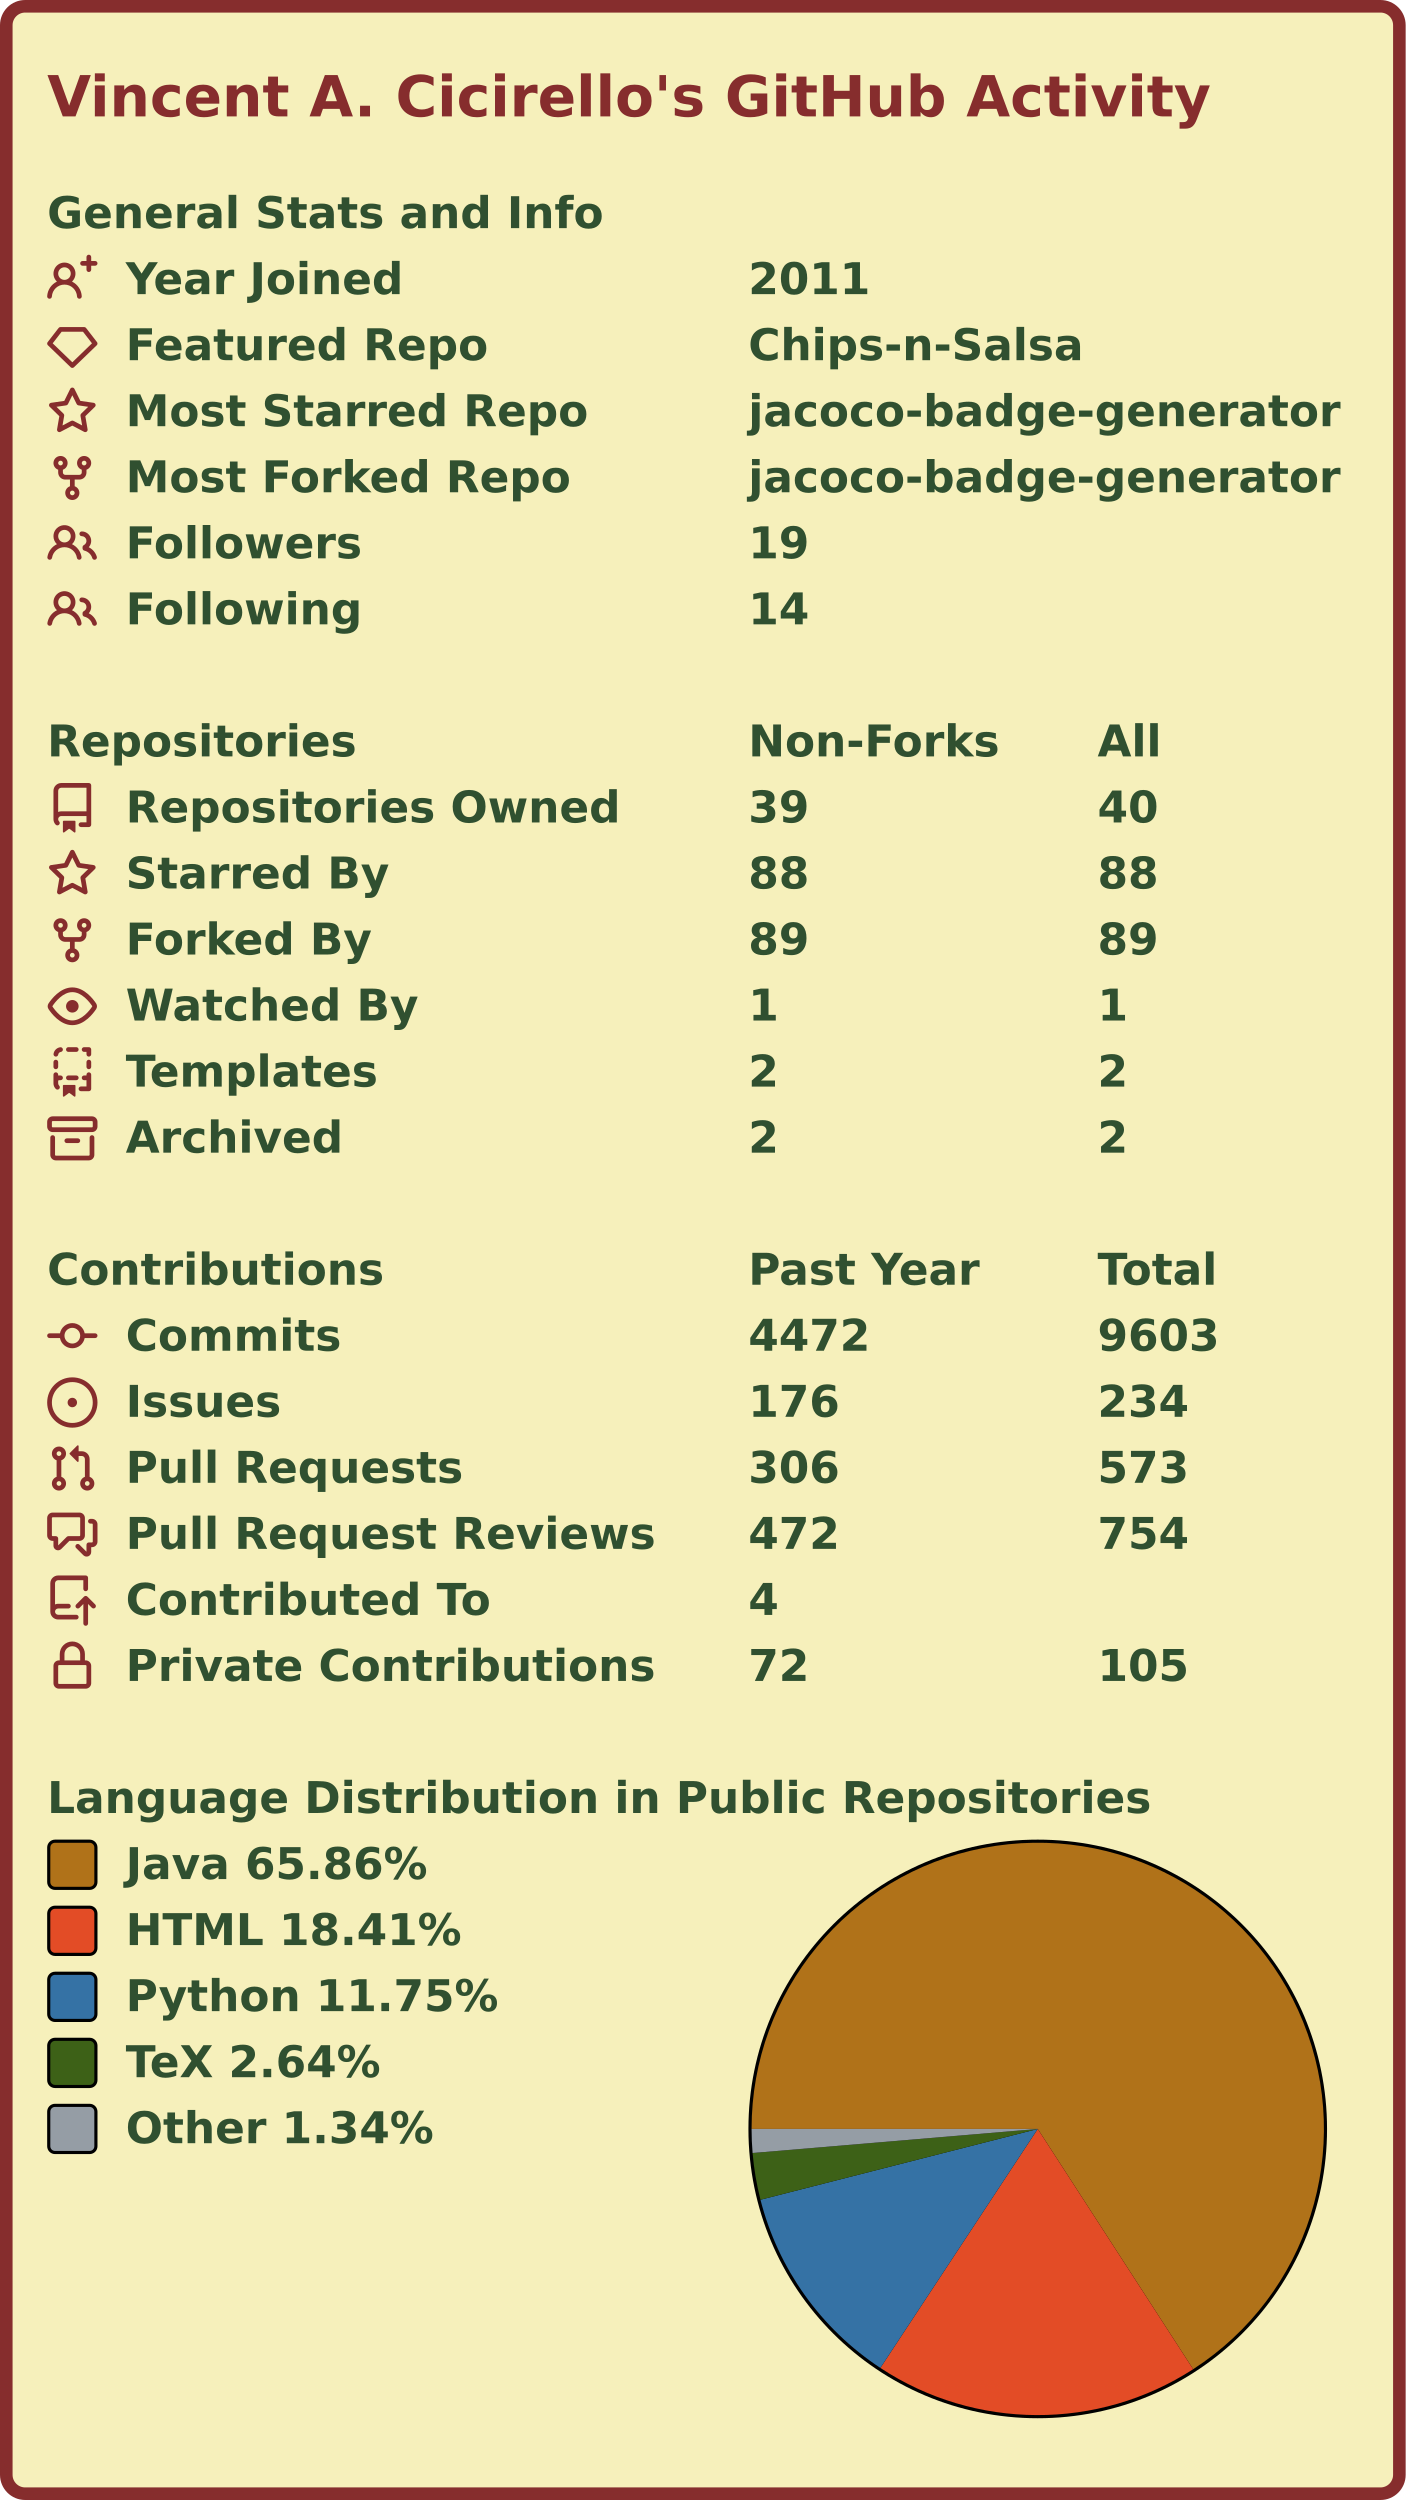
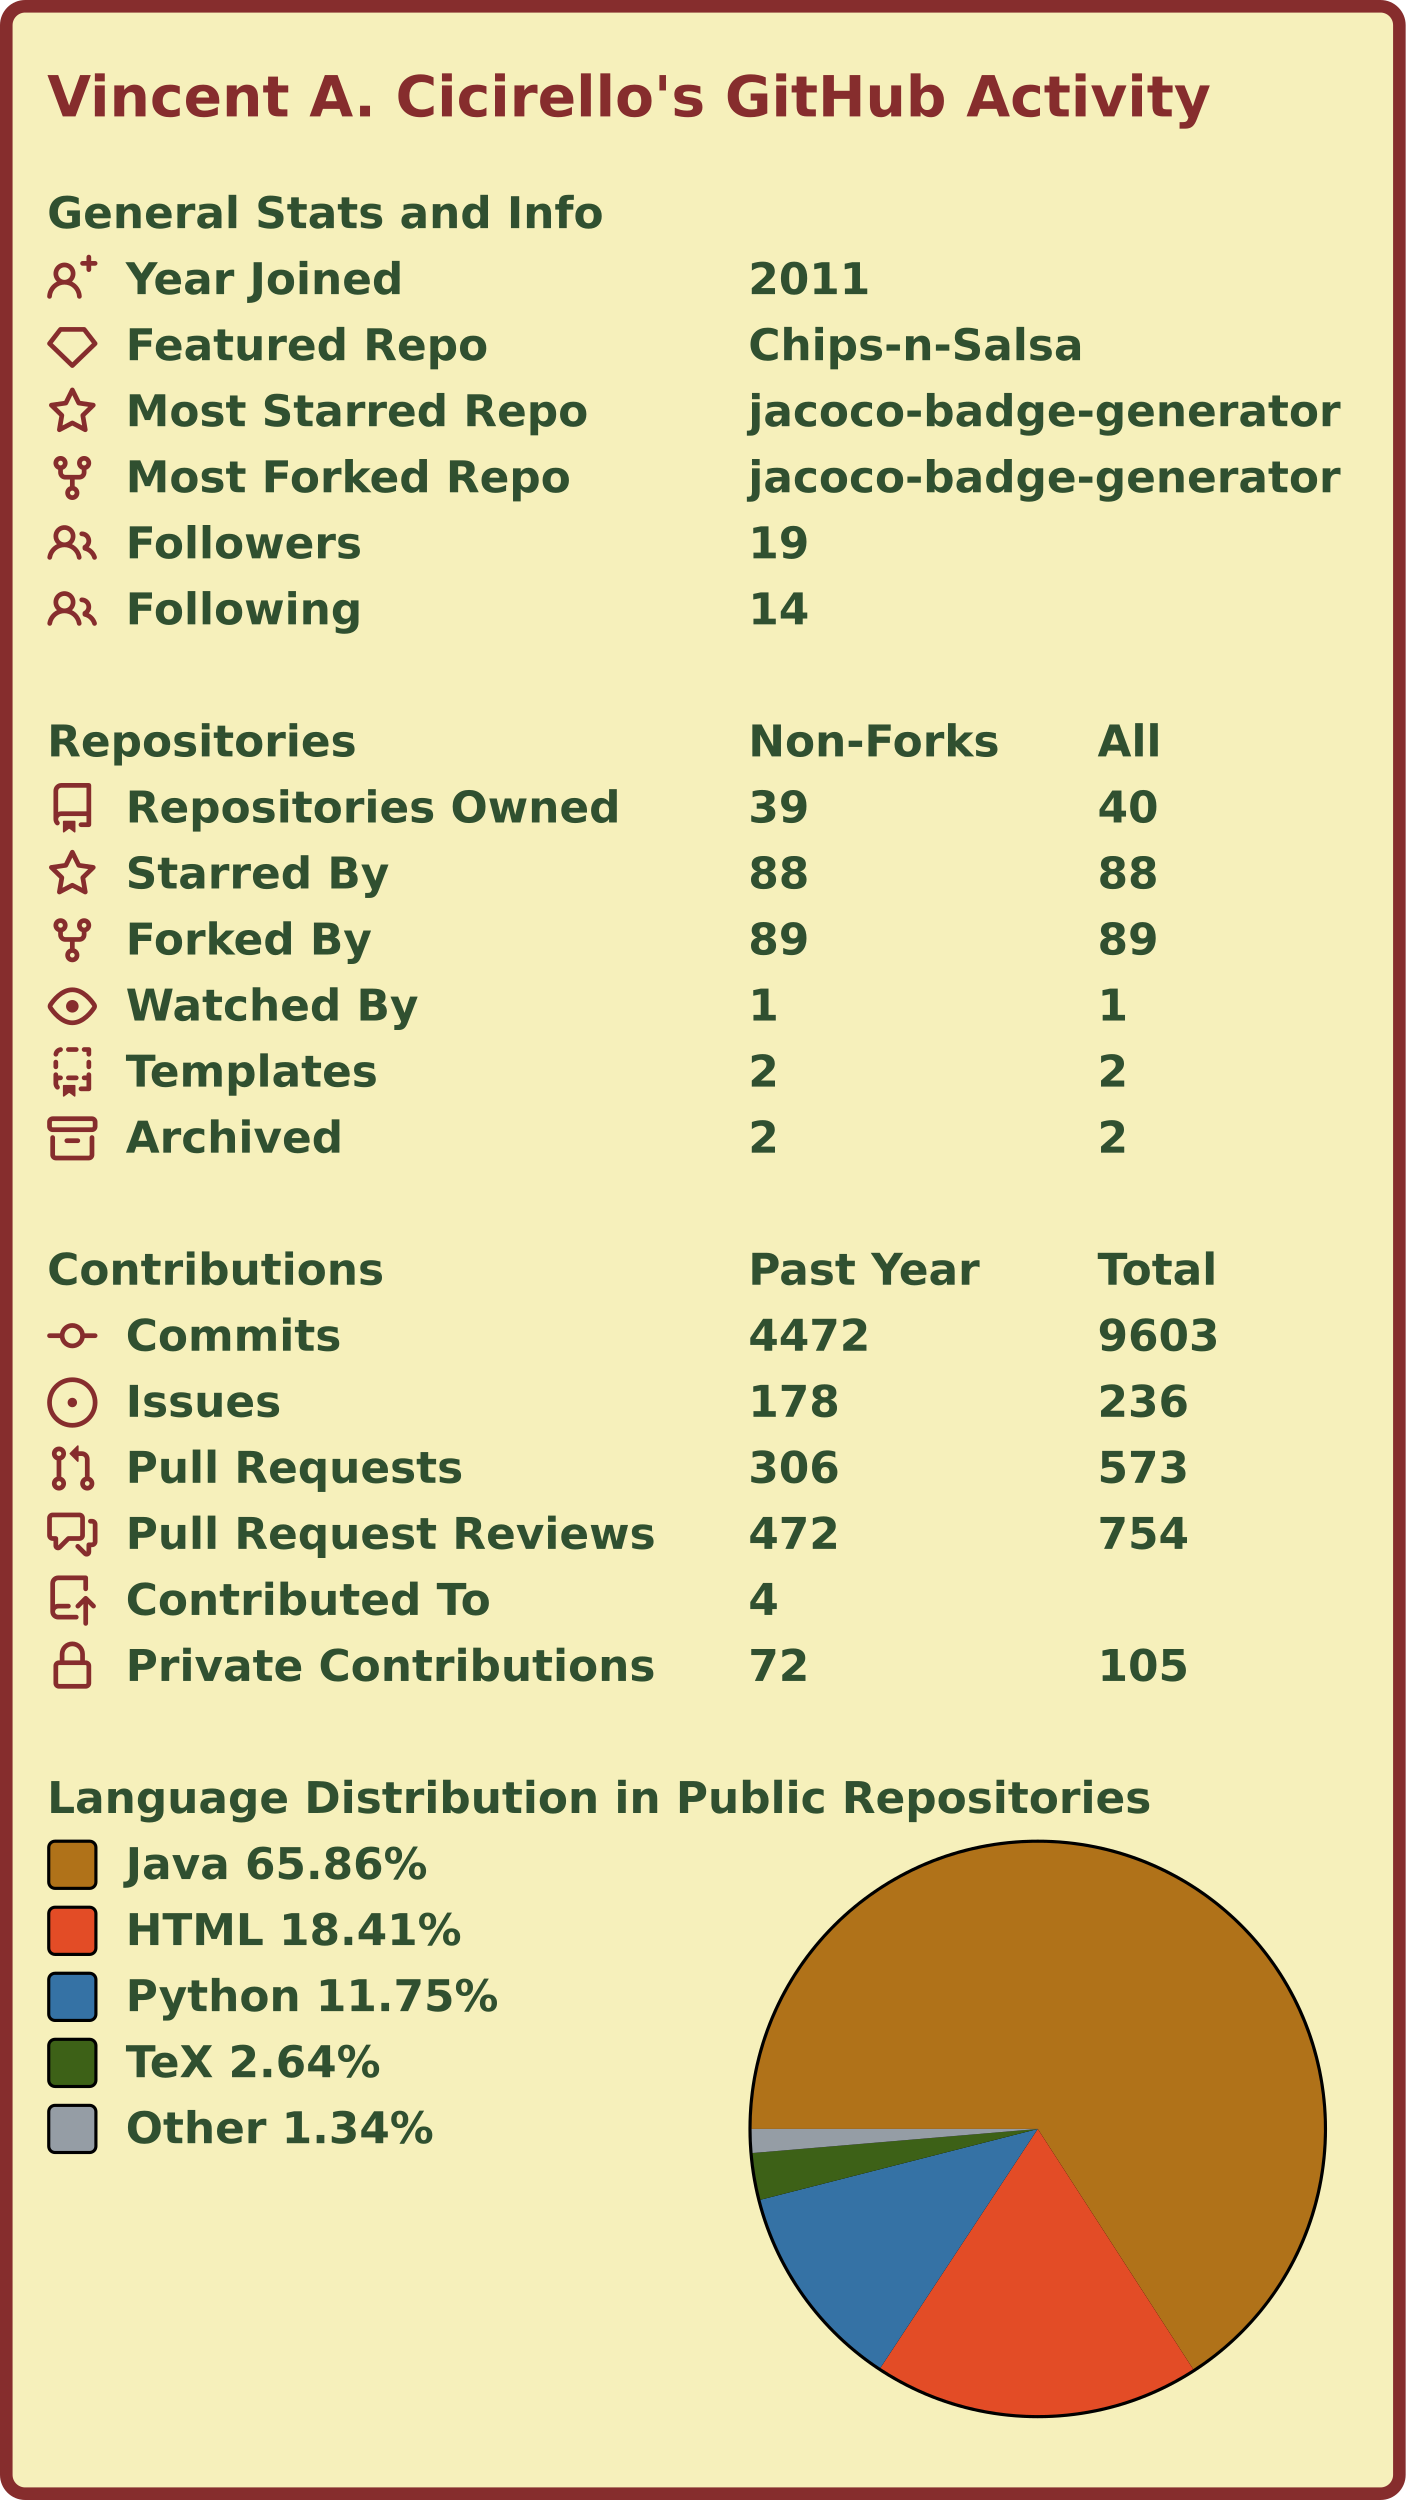
<svg xmlns="http://www.w3.org/2000/svg" width="447" height="795" viewBox="0 0 447 795" lang="en" xml:lang="en">
  <rect x="2" y="2" stroke-width="4" rx="6" width="443" height="791" stroke="#862d2d" fill="#f6f0bb" />
  <g font-weight="600" font-size="110pt" font-family="Verdana,Geneva,DejaVu Sans,sans-serif" text-rendering="geometricPrecision">
    <text x="122" y="301" lengthAdjust="spacingAndGlyphs" textLength="2985" transform="scale(0.123)" fill="#862d2d">Vincent A. Cicirello's GitHub Activity</text>
    <g transform="translate(0, 60)" fill="#305030">
      <g transform="translate(15, 0)">
        <g transform="scale(0.095)">
          <text x="0" y="132" textLength="1851" lengthAdjust="spacingAndGlyphs">General Stats and Info</text>
        </g>
      </g>
      <g transform="translate(15, 21)">
        <path fill="#862d2d" fill-rule="evenodd" d="M13.25 0a.75.75 0 01.75.75V2h1.25a.75.75 0 010 1.5H14v1.25a.75.75 0 01-1.5 0V3.5h-1.25a.75.75 0 010-1.5h1.25V.75a.75.75 0 01.75-.75zM5.5 4a2 2 0 100 4 2 2 0 000-4zm2.4 4.548a3.5 3.5 0 10-4.799 0 5.527 5.527 0 00-3.1 4.66.75.75 0 101.498.085A4.01 4.01 0 015.5 9.5a4.01 4.01 0 014.001 3.793.75.75 0 101.498-.086 5.527 5.527 0 00-3.1-4.659z" />
        <g transform="scale(0.095)">
          <text lengthAdjust="spacingAndGlyphs" textLength="932" x="263" y="132">Year Joined</text>
          <text lengthAdjust="spacingAndGlyphs" textLength="420" x="2347" y="132">2011</text>
        </g>
      </g>
      <g transform="translate(15, 42)">
        <path fill="#862d2d" fill-rule="evenodd" d="M3.637 2.291A.75.75 0 014.23 2h7.54a.75.75 0 01.593.291l3.48 4.5a.75.75 0 01-.072.999l-7.25 7a.75.75 0 01-1.042 0l-7.25-7a.75.75 0 01-.072-.999l3.48-4.5zM4.598 3.5L1.754 7.177 8 13.207l6.246-6.03L11.402 3.5H4.598z" />
        <g transform="scale(0.095)">
          <text lengthAdjust="spacingAndGlyphs" textLength="1215" x="263" y="132">Featured Repo</text>
          <text lengthAdjust="spacingAndGlyphs" textLength="1120" x="2347" y="132">Chips-n-Salsa</text>
        </g>
      </g>
      <g transform="translate(15, 63)">
        <path fill="#862d2d" fill-rule="evenodd" d="M8 .25a.75.75 0 01.673.418l1.882 3.815 4.21.612a.75.75 0 01.416 1.279l-3.046 2.97.719 4.192a.75.75 0 01-1.088.791L8 12.347l-3.766 1.98a.75.75 0 01-1.088-.79l.72-4.194L.818 6.374a.75.75 0 01.416-1.28l4.21-.611L7.327.668A.75.75 0 018 .25zm0 2.445L6.615 5.5a.75.75 0 01-.564.41l-3.097.45 2.24 2.184a.75.75 0 01.216.664l-.528 3.084 2.769-1.456a.75.75 0 01.698 0l2.77 1.456-.53-3.084a.75.75 0 01.216-.664l2.24-2.183-3.096-.45a.75.75 0 01-.564-.41L8 2.694v.001z" />
        <g transform="scale(0.095)">
          <text lengthAdjust="spacingAndGlyphs" textLength="1532" x="263" y="132">Most Starred Repo</text>
          <text lengthAdjust="spacingAndGlyphs" textLength="1986" x="2347" y="132">jacoco-badge-generator</text>
        </g>
      </g>
      <g transform="translate(15, 84)">
        <path fill="#862d2d" fill-rule="evenodd" d="M5 3.25a.75.75 0 11-1.5 0 .75.75 0 011.5 0zm0 2.122a2.25 2.25 0 10-1.5 0v.878A2.25 2.25 0 005.75 8.5h1.5v2.128a2.251 2.251 0 101.5 0V8.5h1.5a2.25 2.25 0 002.25-2.25v-.878a2.25 2.25 0 10-1.5 0v.878a.75.75 0 01-.75.75h-4.5A.75.75 0 015 6.25v-.878zm3.75 7.378a.75.75 0 11-1.5 0 .75.75 0 011.5 0zm3-8.75a.75.75 0 100-1.5.75.75 0 000 1.5z" />
        <g transform="scale(0.095)">
          <text lengthAdjust="spacingAndGlyphs" textLength="1485" x="263" y="132">Most Forked Repo</text>
          <text lengthAdjust="spacingAndGlyphs" textLength="1986" x="2347" y="132">jacoco-badge-generator</text>
        </g>
      </g>
      <g transform="translate(15, 105)">
        <path fill="#862d2d" fill-rule="evenodd" d="M5.5 3.5a2 2 0 100 4 2 2 0 000-4zM2 5.5a3.5 3.5 0 115.898 2.549 5.507 5.507 0 013.034 4.084.75.75 0 11-1.482.235 4.001 4.001 0 00-7.9 0 .75.75 0 01-1.482-.236A5.507 5.507 0 013.102 8.05 3.49 3.49 0 012 5.5zM11 4a.75.75 0 100 1.5 1.5 1.5 0 01.666 2.844.75.75 0 00-.416.672v.352a.75.75 0 00.574.73c1.2.289 2.162 1.2 2.522 2.372a.75.75 0 101.434-.44 5.01 5.01 0 00-2.56-3.012A3 3 0 0011 4z" />
        <g transform="scale(0.095)">
          <text lengthAdjust="spacingAndGlyphs" textLength="778" x="263" y="132">Followers</text>
          <text lengthAdjust="spacingAndGlyphs" textLength="210" x="2347" y="132">19</text>
        </g>
      </g>
      <g transform="translate(15, 126)">
        <path fill="#862d2d" fill-rule="evenodd" d="M5.5 3.5a2 2 0 100 4 2 2 0 000-4zM2 5.5a3.5 3.5 0 115.898 2.549 5.507 5.507 0 013.034 4.084.75.75 0 11-1.482.235 4.001 4.001 0 00-7.9 0 .75.75 0 01-1.482-.236A5.507 5.507 0 013.102 8.05 3.49 3.49 0 012 5.5zM11 4a.75.75 0 100 1.5 1.5 1.5 0 01.666 2.844.75.75 0 00-.416.672v.352a.75.75 0 00.574.73c1.2.289 2.162 1.2 2.522 2.372a.75.75 0 101.434-.44 5.01 5.01 0 00-2.56-3.012A3 3 0 0011 4z" />
        <g transform="scale(0.095)">
          <text lengthAdjust="spacingAndGlyphs" textLength="780" x="263" y="132">Following</text>
          <text lengthAdjust="spacingAndGlyphs" textLength="210" x="2347" y="132">14</text>
        </g>
      </g>
    </g>
    <g transform="translate(0, 228)" fill="#305030">
      <g transform="translate(15, 0)">
        <g transform="scale(0.095)">
          <text x="0" y="132" textLength="1020" lengthAdjust="spacingAndGlyphs">Repositories</text>
          <text x="2347" y="132" textLength="832" lengthAdjust="spacingAndGlyphs">Non-Forks</text>
          <text x="3516" y="132" textLength="206" lengthAdjust="spacingAndGlyphs">All</text>
        </g>
      </g>
      <g transform="translate(15, 21)">
        <path fill="#862d2d" fill-rule="evenodd" d="M2 2.5A2.5 2.5 0 014.5 0h8.75a.75.75 0 01.75.75v12.5a.75.75 0 01-.75.75h-2.5a.75.75 0 110-1.5h1.75v-2h-8a1 1 0 00-.714 1.7.75.75 0 01-1.072 1.05A2.495 2.495 0 012 11.5v-9zm10.5-1V9h-8c-.356 0-.694.074-1 .208V2.5a1 1 0 011-1h8zM5 12.25v3.25a.25.25 0 00.4.2l1.45-1.087a.25.25 0 01.3 0L8.6 15.7a.25.25 0 00.4-.2v-3.25a.25.25 0 00-.25-.25h-3.5a.25.25 0 00-.25.25z" />
        <g transform="scale(0.095)">
          <text lengthAdjust="spacingAndGlyphs" textLength="1650" x="263" y="132">Repositories Owned</text>
          <text lengthAdjust="spacingAndGlyphs" textLength="210" x="2347" y="132">39</text>
          <text lengthAdjust="spacingAndGlyphs" textLength="210" x="3516" y="132">40</text>
        </g>
      </g>
      <g transform="translate(15, 42)">
        <path fill="#862d2d" fill-rule="evenodd" d="M8 .25a.75.75 0 01.673.418l1.882 3.815 4.21.612a.75.75 0 01.416 1.279l-3.046 2.97.719 4.192a.75.75 0 01-1.088.791L8 12.347l-3.766 1.98a.75.75 0 01-1.088-.79l.72-4.194L.818 6.374a.75.75 0 01.416-1.28l4.21-.611L7.327.668A.75.75 0 018 .25zm0 2.445L6.615 5.5a.75.75 0 01-.564.41l-3.097.45 2.24 2.184a.75.75 0 01.216.664l-.528 3.084 2.769-1.456a.75.75 0 01.698 0l2.77 1.456-.53-3.084a.75.75 0 01.216-.664l2.24-2.183-3.096-.45a.75.75 0 01-.564-.41L8 2.694v.001z" />
        <g transform="scale(0.095)">
          <text lengthAdjust="spacingAndGlyphs" textLength="874" x="263" y="132">Starred By</text>
          <text lengthAdjust="spacingAndGlyphs" textLength="210" x="2347" y="132">88</text>
          <text lengthAdjust="spacingAndGlyphs" textLength="210" x="3516" y="132">88</text>
        </g>
      </g>
      <g transform="translate(15, 63)">
        <path fill="#862d2d" fill-rule="evenodd" d="M5 3.25a.75.75 0 11-1.5 0 .75.75 0 011.5 0zm0 2.122a2.25 2.25 0 10-1.5 0v.878A2.25 2.25 0 005.75 8.5h1.5v2.128a2.251 2.251 0 101.5 0V8.5h1.5a2.25 2.25 0 002.25-2.25v-.878a2.25 2.25 0 10-1.5 0v.878a.75.75 0 01-.75.75h-4.5A.75.75 0 015 6.25v-.878zm3.75 7.378a.75.75 0 11-1.5 0 .75.75 0 011.5 0zm3-8.75a.75.75 0 100-1.5.75.75 0 000 1.5z" />
        <g transform="scale(0.095)">
          <text lengthAdjust="spacingAndGlyphs" textLength="828" x="263" y="132">Forked By</text>
          <text lengthAdjust="spacingAndGlyphs" textLength="210" x="2347" y="132">89</text>
          <text lengthAdjust="spacingAndGlyphs" textLength="210" x="3516" y="132">89</text>
        </g>
      </g>
      <g transform="translate(15, 84)">
        <path fill="#862d2d" fill-rule="evenodd" d="M1.679 7.932c.412-.621 1.242-1.75 2.366-2.717C5.175 4.242 6.527 3.5 8 3.5c1.473 0 2.824.742 3.955 1.715 1.124.967 1.954 2.096 2.366 2.717a.119.119 0 010 .136c-.412.621-1.242 1.75-2.366 2.717C10.825 11.758 9.473 12.5 8 12.5c-1.473 0-2.824-.742-3.955-1.715C2.92 9.818 2.09 8.69 1.679 8.068a.119.119 0 010-.136zM8 2c-1.981 0-3.67.992-4.933 2.078C1.797 5.169.88 6.423.43 7.1a1.619 1.619 0 000 1.798c.45.678 1.367 1.932 2.637 3.024C4.329 13.008 6.019 14 8 14c1.981 0 3.67-.992 4.933-2.078 1.27-1.091 2.187-2.345 2.637-3.023a1.619 1.619 0 000-1.798c-.45-.678-1.367-1.932-2.637-3.023C11.671 2.992 9.981 2 8 2zm0 8a2 2 0 100-4 2 2 0 000 4z" />
        <g transform="scale(0.095)">
          <text lengthAdjust="spacingAndGlyphs" textLength="993" x="263" y="132">Watched By</text>
          <text lengthAdjust="spacingAndGlyphs" textLength="105" x="2347" y="132">1</text>
          <text lengthAdjust="spacingAndGlyphs" textLength="105" x="3516" y="132">1</text>
        </g>
      </g>
      <g transform="translate(15, 105)">
        <path fill="#862d2d" fill-rule="evenodd" d="M6 .75A.75.75 0 016.75 0h2.5a.75.75 0 010 1.5h-2.5A.75.75 0 016 .75zm5 0a.75.75 0 01.75-.75h1.5a.75.75 0 01.75.75v1.5a.75.75 0 01-1.5 0V1.5h-.75A.75.75 0 0111 .75zM4.992.662a.75.75 0 01-.636.848c-.436.063-.783.41-.846.846a.75.75 0 01-1.485-.212A2.501 2.501 0 014.144.025a.75.75 0 01.848.637zM2.75 4a.75.75 0 01.75.75v1.5a.75.75 0 01-1.5 0v-1.5A.75.75 0 012.75 4zm10.5 0a.75.75 0 01.75.75v1.5a.75.75 0 01-1.5 0v-1.5a.75.75 0 01.75-.75zM2.75 8a.75.75 0 01.75.75v.268A1.72 1.72 0 013.75 9h.5a.75.75 0 010 1.5h-.5a.25.25 0 00-.25.25v.75c0 .28.114.532.3.714a.75.75 0 01-1.05 1.072A2.495 2.495 0 012 11.5V8.75A.75.75 0 012.75 8zm10.5 0a.75.75 0 01.75.75v4.5a.75.75 0 01-.75.75h-2.5a.75.75 0 010-1.5h1.75v-2h-.75a.75.75 0 010-1.5h.75v-.25a.75.75 0 01.75-.75zM6 9.75A.75.75 0 016.75 9h2.5a.75.75 0 010 1.5h-2.5A.75.75 0 016 9.75zm-1 2.5v3.25a.25.25 0 00.4.2l1.45-1.087a.25.25 0 01.3 0L8.6 15.7a.25.25 0 00.4-.2v-3.25a.25.25 0 00-.25-.25h-3.5a.25.25 0 00-.25.25z" />
        <g transform="scale(0.095)">
          <text lengthAdjust="spacingAndGlyphs" textLength="868" x="263" y="132">Templates</text>
          <text lengthAdjust="spacingAndGlyphs" textLength="105" x="2347" y="132">2</text>
          <text lengthAdjust="spacingAndGlyphs" textLength="105" x="3516" y="132">2</text>
        </g>
      </g>
      <g transform="translate(15, 126)">
        <path fill="#862d2d" fill-rule="evenodd" d="M1.75 2.5a.25.25 0 00-.25.25v1.5c0 .138.112.25.25.25h12.5a.25.25 0 00.25-.25v-1.5a.25.25 0 00-.25-.25H1.75zM0 2.75C0 1.784.784 1 1.75 1h12.5c.966 0 1.75.784 1.75 1.75v1.5A1.75 1.75 0 0114.25 6H1.75A1.75 1.75 0 010 4.25v-1.5zM1.75 7a.75.75 0 01.75.75v5.5c0 .138.112.25.25.25h10.5a.25.25 0 00.25-.25v-5.5a.75.75 0 111.5 0v5.5A1.75 1.75 0 0113.25 15H2.75A1.75 1.75 0 011 13.25v-5.5A.75.75 0 011.75 7zm4.5 1a.75.75 0 000 1.5h3.5a.75.75 0 100-1.5h-3.5z" />
        <g transform="scale(0.095)">
          <text lengthAdjust="spacingAndGlyphs" textLength="726" x="263" y="132">Archived</text>
          <text lengthAdjust="spacingAndGlyphs" textLength="105" x="2347" y="132">2</text>
          <text lengthAdjust="spacingAndGlyphs" textLength="105" x="3516" y="132">2</text>
        </g>
      </g>
    </g>
    <g transform="translate(0, 396)" fill="#305030">
      <g transform="translate(15, 0)">
        <g transform="scale(0.095)">
          <text x="0" y="132" textLength="1112" lengthAdjust="spacingAndGlyphs">Contributions</text>
          <text x="2347" y="132" textLength="774" lengthAdjust="spacingAndGlyphs">Past Year</text>
          <text x="3516" y="132" textLength="414" lengthAdjust="spacingAndGlyphs">Total</text>
        </g>
      </g>
      <g transform="translate(15, 21)">
        <path fill="#862d2d" fill-rule="evenodd" d="M10.5 7.75a2.5 2.5 0 11-5 0 2.5 2.5 0 015 0zm1.43.75a4.002 4.002 0 01-7.86 0H.75a.75.75 0 110-1.5h3.32a4.001 4.001 0 017.86 0h3.32a.75.75 0 110 1.5h-3.32z" />
        <g transform="scale(0.095)">
          <text lengthAdjust="spacingAndGlyphs" textLength="734" x="263" y="132">Commits</text>
          <text lengthAdjust="spacingAndGlyphs" textLength="420" x="2347" y="132">4472</text>
          <text lengthAdjust="spacingAndGlyphs" textLength="420" x="3516" y="132">9603</text>
        </g>
      </g>
      <g transform="translate(15, 42)">
        <path fill="#862d2d" d="M8 9.5a1.5 1.5 0 100-3 1.5 1.5 0 000 3z" />
        <path fill="#862d2d" fill-rule="evenodd" d="M8 0a8 8 0 100 16A8 8 0 008 0zM1.5 8a6.5 6.5 0 1113 0 6.5 6.5 0 01-13 0z" />
        <g transform="scale(0.095)">
          <text lengthAdjust="spacingAndGlyphs" textLength="512" x="263" y="132">Issues</text>
-           <text lengthAdjust="spacingAndGlyphs" textLength="315" x="2347" y="132">176</text>
-           <text lengthAdjust="spacingAndGlyphs" textLength="315" x="3516" y="132">234</text>
+           <text lengthAdjust="spacingAndGlyphs" textLength="315" x="2347" y="132">178</text>
+           <text lengthAdjust="spacingAndGlyphs" textLength="315" x="3516" y="132">236</text>
        </g>
      </g>
      <g transform="translate(15, 63)">
        <path fill="#862d2d" fill-rule="evenodd" d="M7.177 3.073L9.573.677A.25.25 0 0110 .854v4.792a.25.25 0 01-.427.177L7.177 3.427a.25.25 0 010-.354zM3.75 2.5a.75.75 0 100 1.5.75.75 0 000-1.5zm-2.25.75a2.25 2.25 0 113 2.122v5.256a2.251 2.251 0 11-1.5 0V5.372A2.25 2.25 0 011.5 3.25zM11 2.5h-1V4h1a1 1 0 011 1v5.628a2.251 2.251 0 101.5 0V5A2.5 2.5 0 0011 2.5zm1 10.25a.75.75 0 111.5 0 .75.75 0 01-1.5 0zM3.75 12a.75.75 0 100 1.5.75.75 0 000-1.5z" />
        <g transform="scale(0.095)">
          <text lengthAdjust="spacingAndGlyphs" textLength="1113" x="263" y="132">Pull Requests</text>
          <text lengthAdjust="spacingAndGlyphs" textLength="315" x="2347" y="132">306</text>
          <text lengthAdjust="spacingAndGlyphs" textLength="315" x="3516" y="132">573</text>
        </g>
      </g>
      <g transform="translate(15, 84)">
        <path fill="#862d2d" fill-rule="evenodd" d="M1.5 2.75a.25.25 0 01.25-.25h8.5a.25.25 0 01.25.25v5.5a.25.25 0 01-.25.25h-3.5a.75.75 0 00-.53.22L3.5 11.44V9.25a.75.75 0 00-.75-.75h-1a.25.25 0 01-.25-.25v-5.5zM1.75 1A1.75 1.75 0 000 2.75v5.5C0 9.216.784 10 1.75 10H2v1.543a1.457 1.457 0 002.487 1.03L7.061 10h3.189A1.75 1.75 0 0012 8.25v-5.5A1.75 1.75 0 0010.25 1h-8.5zM14.5 4.75a.25.25 0 00-.25-.25h-.5a.75.75 0 110-1.5h.5c.966 0 1.75.784 1.75 1.75v5.5A1.75 1.75 0 0114.25 12H14v1.543a1.457 1.457 0 01-2.487 1.03L9.22 12.28a.75.75 0 111.06-1.06l2.22 2.22v-2.19a.75.75 0 01.75-.75h1a.25.25 0 00.25-.25v-5.5z" />
        <g transform="scale(0.095)">
          <text lengthAdjust="spacingAndGlyphs" textLength="1762" x="263" y="132">Pull Request Reviews</text>
          <text lengthAdjust="spacingAndGlyphs" textLength="315" x="2347" y="132">472</text>
          <text lengthAdjust="spacingAndGlyphs" textLength="315" x="3516" y="132">754</text>
        </g>
      </g>
      <g transform="translate(15, 105)">
        <path fill="#862d2d" fill-rule="evenodd" d="M1 2.5A2.5 2.5 0 013.5 0h8.75a.75.75 0 01.75.75v3.5a.75.75 0 01-1.5 0V1.5h-8a1 1 0 00-1 1v6.708A2.492 2.492 0 013.5 9h3.25a.75.75 0 010 1.5H3.5a1 1 0 100 2h5.75a.75.75 0 010 1.5H3.5A2.5 2.5 0 011 11.5v-9zm13.23 7.79a.75.75 0 001.06-1.06l-2.505-2.505a.75.75 0 00-1.06 0L9.22 9.229a.75.75 0 001.06 1.061l1.225-1.224v6.184a.75.75 0 001.5 0V9.066l1.224 1.224z" />
        <g transform="scale(0.095)">
          <text lengthAdjust="spacingAndGlyphs" textLength="1234" x="263" y="132">Contributed To</text>
          <text lengthAdjust="spacingAndGlyphs" textLength="105" x="2347" y="132">4</text>
        </g>
      </g>
      <g transform="translate(15, 126)">
        <path fill="#862d2d" fill-rule="evenodd" d="M4 4v2h-.25A1.75 1.75 0 002 7.75v5.5c0 .966.784 1.75 1.75 1.75h8.5A1.75 1.75 0 0014 13.25v-5.5A1.75 1.75 0 0012.25 6H12V4a4 4 0 10-8 0zm6.5 2V4a2.5 2.5 0 00-5 0v2h5zM12 7.5h.25a.25.25 0 01.25.25v5.5a.25.25 0 01-.25.25h-8.5a.25.25 0 01-.25-.25v-5.5a.25.25 0 01.25-.25H12z" />
        <g transform="scale(0.095)">
          <text lengthAdjust="spacingAndGlyphs" textLength="1742" x="263" y="132">Private Contributions</text>
          <text lengthAdjust="spacingAndGlyphs" textLength="210" x="2347" y="132">72</text>
          <text lengthAdjust="spacingAndGlyphs" textLength="315" x="3516" y="132">105</text>
        </g>
      </g>
    </g>
    <g transform="translate(0, 564)" fill="#305030">
      <g transform="translate(15, 0)">
        <g transform="scale(0.095)">
          <text x="0" y="132" textLength="3652" lengthAdjust="spacingAndGlyphs">Language Distribution in Public Repositories</text>
        </g>
      </g>
      <g transform="translate(238, 21)">
        <circle cx="92" cy="92" r="92" fill="#000000" />
      </g>
      <g transform="translate(239, 22)">
        <g>
          <path fill-rule="evenodd" fill="#b07219" d="M 0.0,91 A 91 91 0 1 1 140.424 167.408 L 91,91 Z" />
          <path fill-rule="evenodd" fill="#e34c26" d="M 140.424,167.408 A 91 91 0 0 1 40.948 166.999 L 91,91 Z" />
          <path fill-rule="evenodd" fill="#3572A5" d="M 40.948,166.999 A 91 91 0 0 1 2.829 113.514 L 91,91 Z" />
          <path fill-rule="evenodd" fill="#3D6117" d="M 2.829,113.514 A 91 91 0 0 1 0.322 98.654 L 91,91 Z" />
          <path fill-rule="evenodd" fill="#959da5" d="M 0.322,98.654 A 91 91 0 0 1 0.0 91 L 91,91 Z" />
          <animateTransform attributeName="transform" attributeType="XML" type="rotate" from="0 91 91" to="360 91 91" dur="10s" repeatCount="indefinite" />
        </g>
      </g>
      <g transform="translate(15, 21)">
        <rect x="0.5" y="0.5" rx="2" width="15" height="15" fill="#b07219" stroke-width="1" stroke="#000000" />
        <text transform="scale(0.095)" x="263" y="132" textLength="1038" lengthAdjust="spacingAndGlyphs">Java 65.86%</text>
      </g>
      <g transform="translate(15, 42)">
        <rect x="0.5" y="0.5" rx="2" width="15" height="15" fill="#e34c26" stroke-width="1" stroke="#000000" />
        <text transform="scale(0.095)" x="263" y="132" textLength="1142" lengthAdjust="spacingAndGlyphs">HTML 18.41%</text>
      </g>
      <g transform="translate(15, 63)">
        <rect x="0.5" y="0.5" rx="2" width="15" height="15" fill="#3572A5" stroke-width="1" stroke="#000000" />
        <text transform="scale(0.095)" x="263" y="132" textLength="1254" lengthAdjust="spacingAndGlyphs">Python 11.75%</text>
      </g>
      <g transform="translate(15, 84)">
        <rect x="0.5" y="0.5" rx="2" width="15" height="15" fill="#3D6117" stroke-width="1" stroke="#000000" />
        <text transform="scale(0.095)" x="263" y="132" textLength="894" lengthAdjust="spacingAndGlyphs">TeX 2.64%</text>
      </g>
      <g transform="translate(15, 105)">
        <rect x="0.5" y="0.5" rx="2" width="15" height="15" fill="#959da5" stroke-width="1" stroke="#000000" />
        <text transform="scale(0.095)" x="263" y="132" textLength="1047" lengthAdjust="spacingAndGlyphs">Other 1.34%</text>
      </g>
    </g>
  </g>
</svg>
